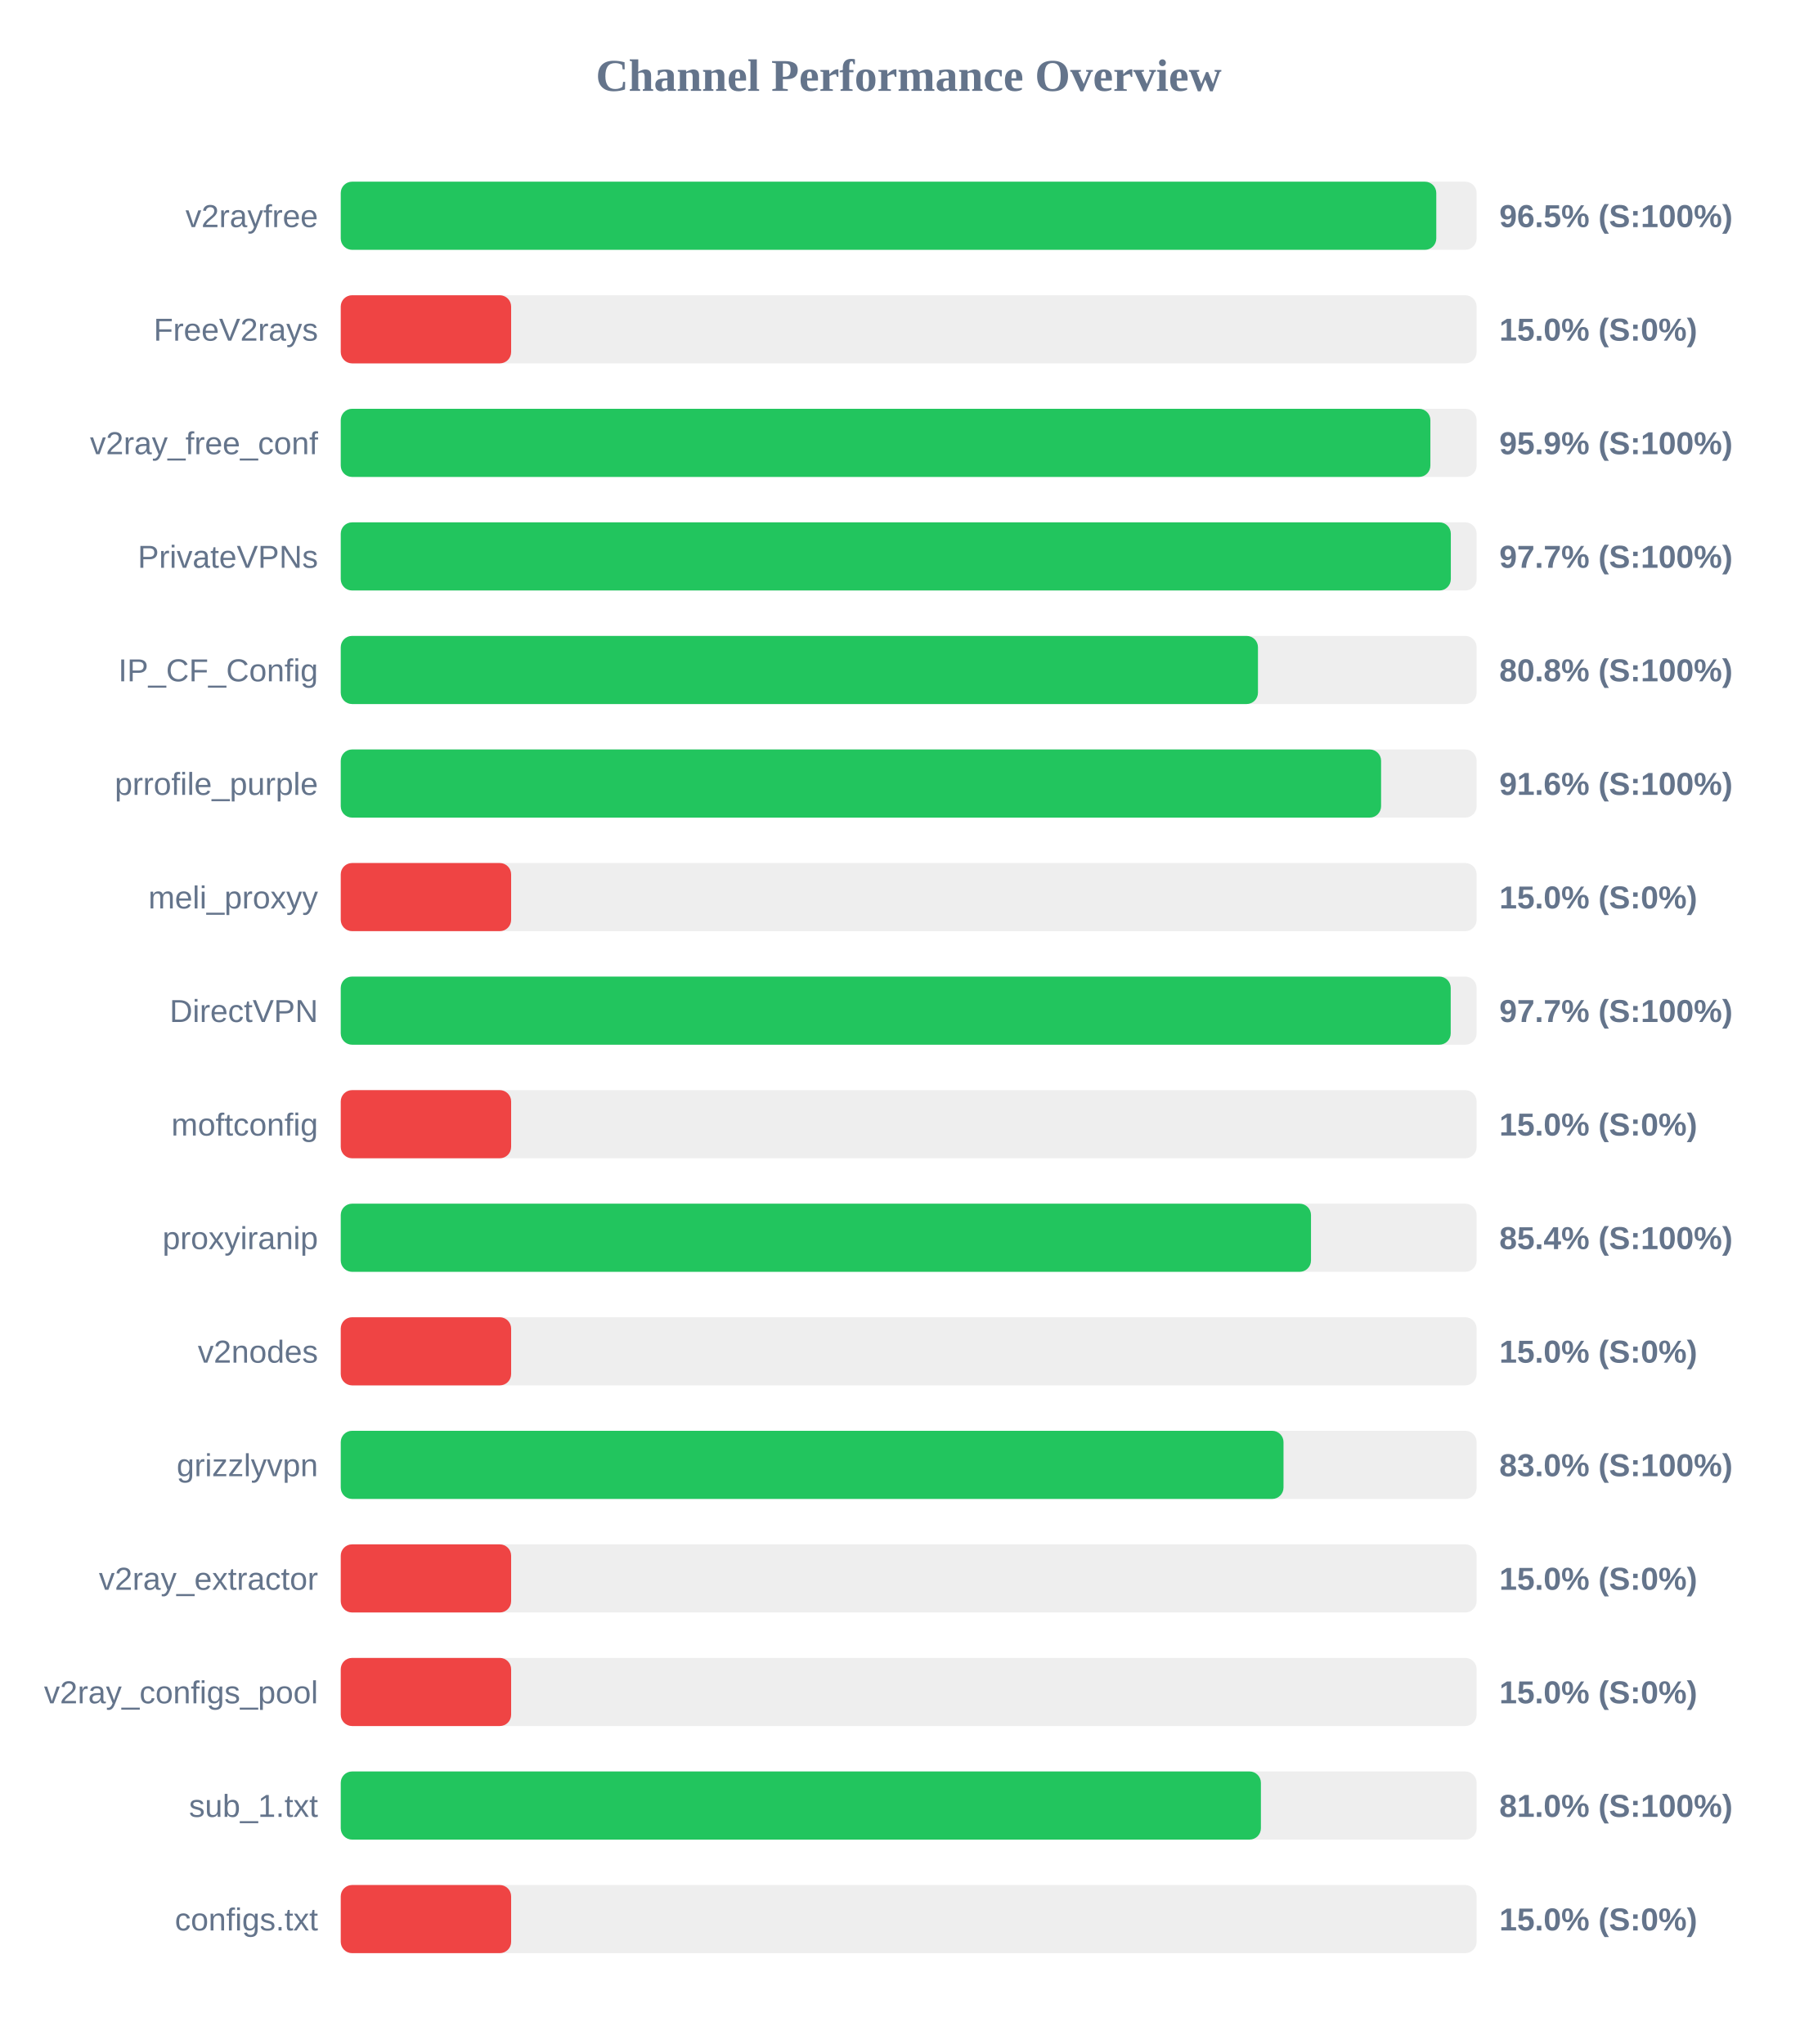
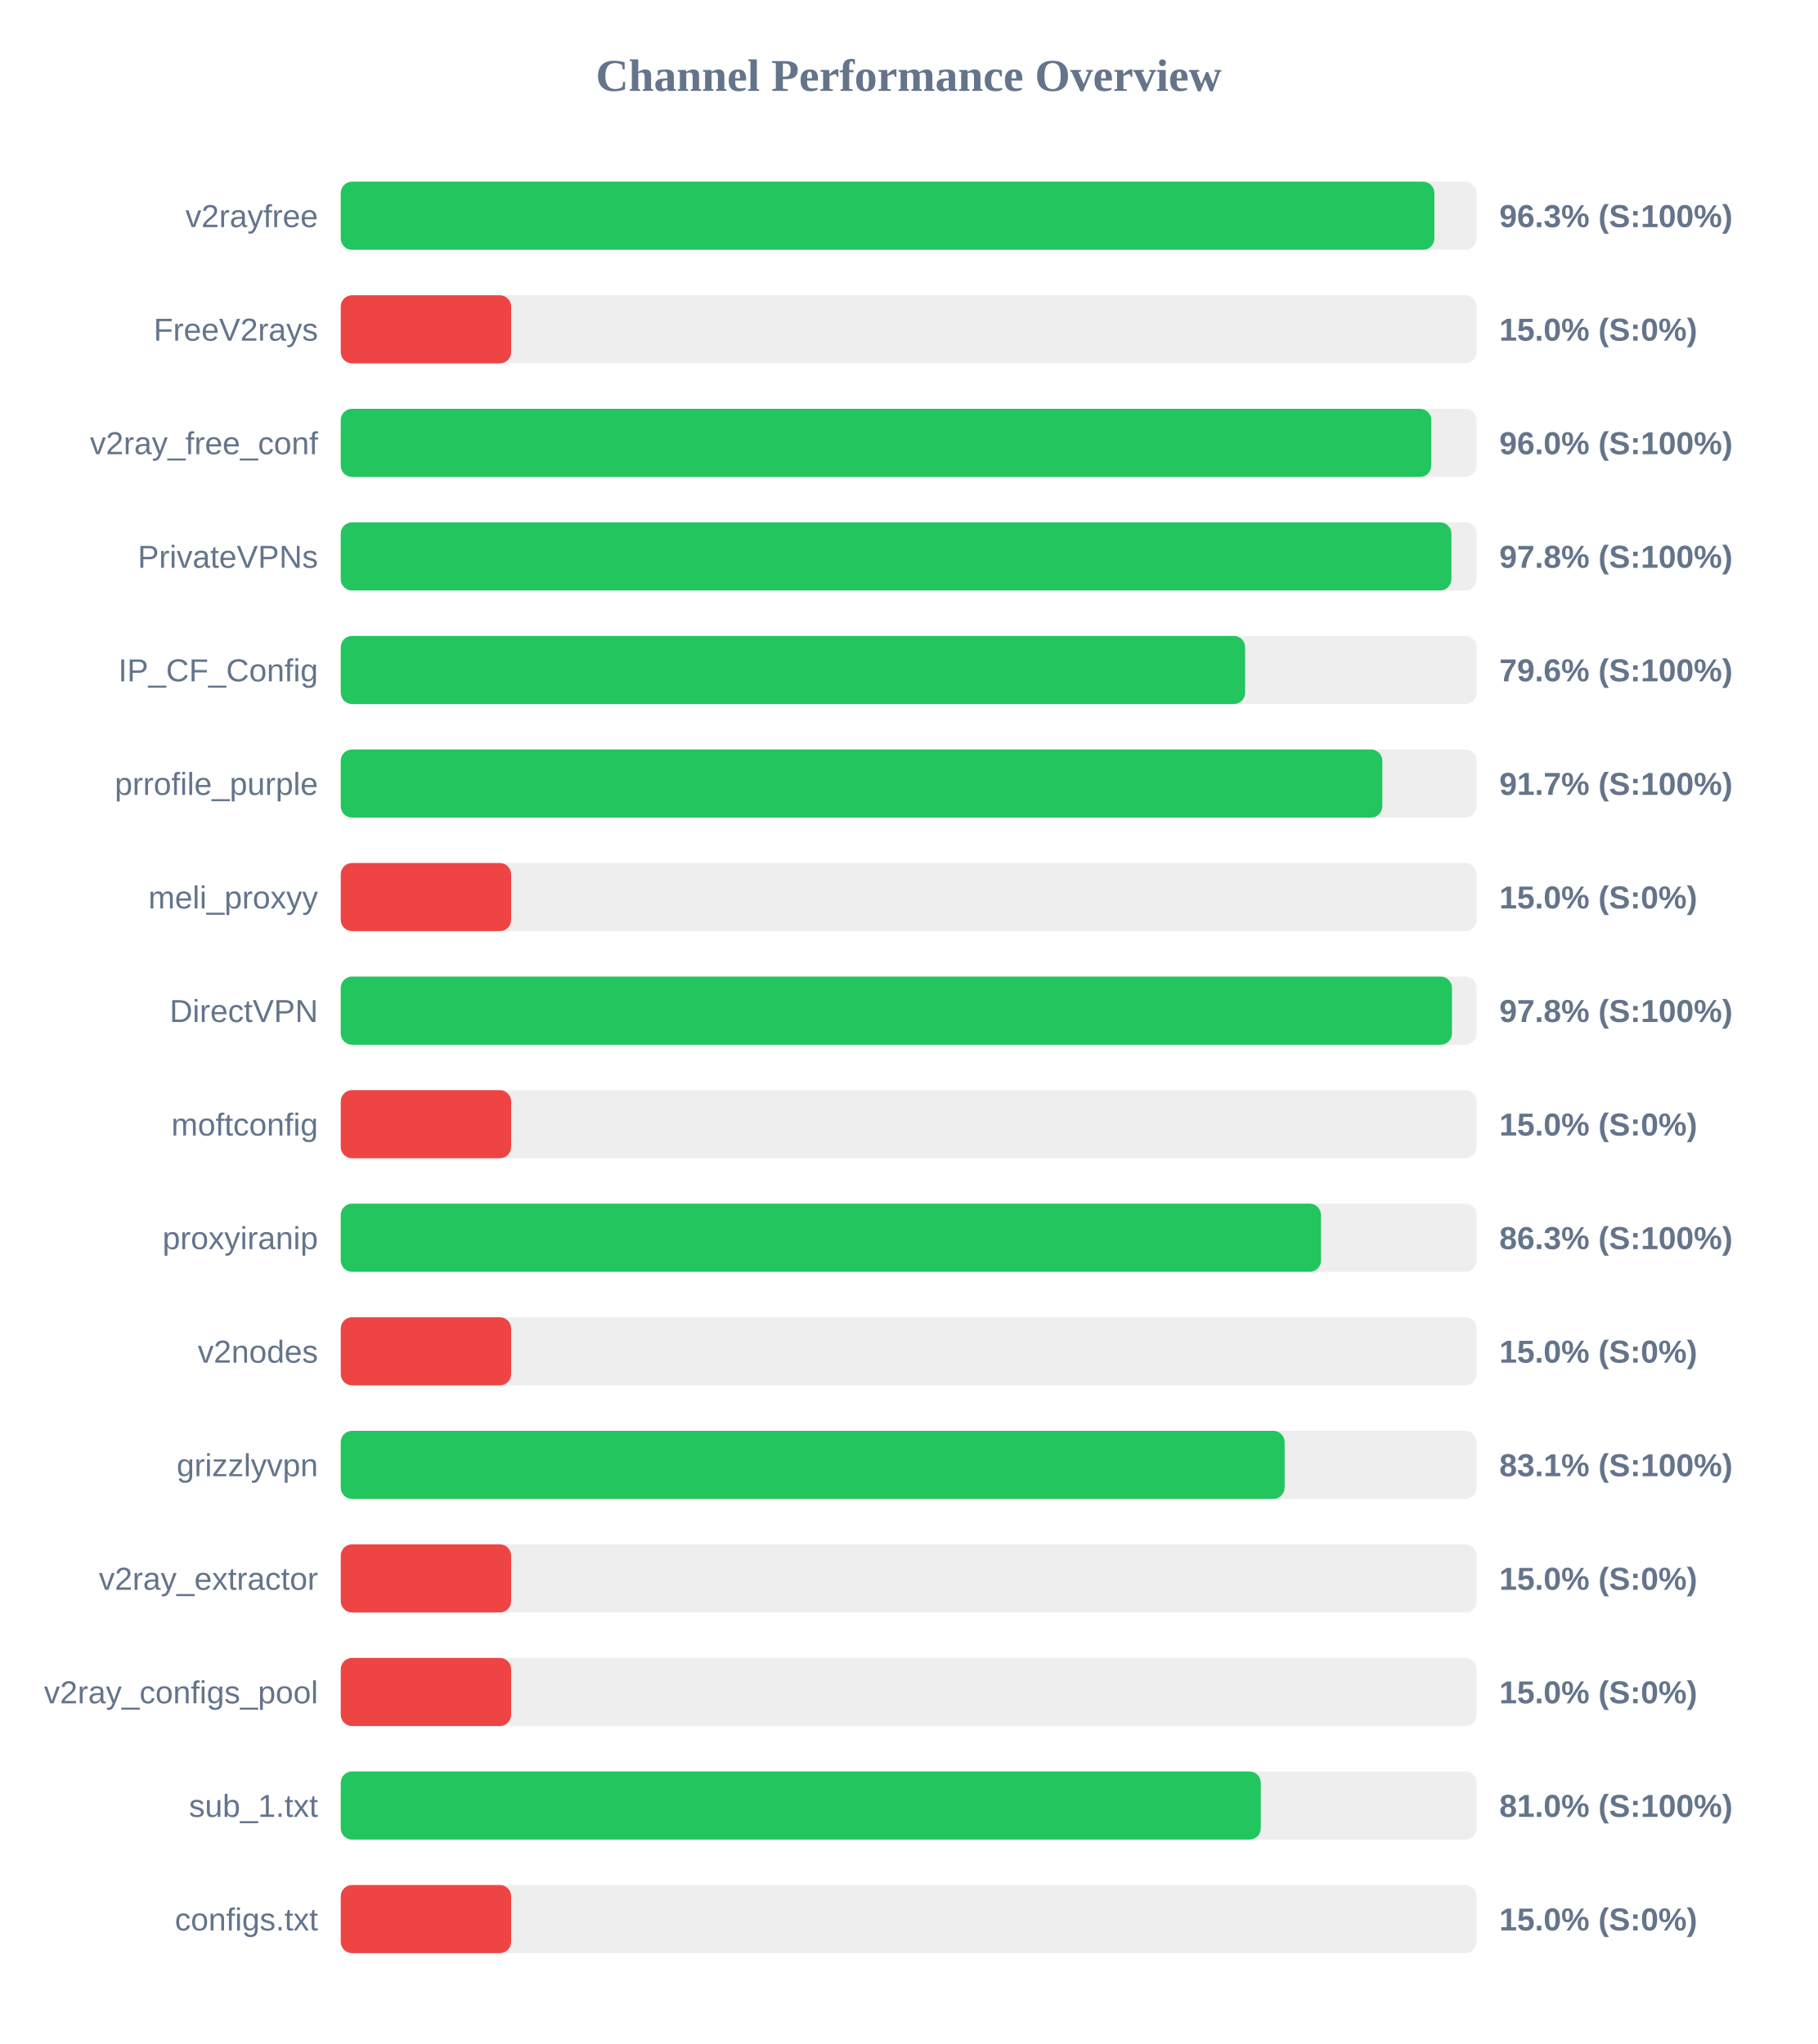
<svg xmlns="http://www.w3.org/2000/svg" width="800" height="900" version="1.1">
  <style>
        .row { font: 14px Arial; fill: #64748b; }
        .score { font: bold 14px Arial; fill: #64748b; }
    </style>
  <text x="400" y="40" text-anchor="middle" font-size="20px" font-weight="bold" fill="#64748b">Channel Performance Overview</text>
  <rect x="150" y="80" width="500" height="30" fill="#eee" rx="5" />
-   <rect x="150" y="80" width="482.25" height="30" fill="#22c55e" rx="5" />
+   <rect x="150" y="80" width="481.4" height="30" fill="#22c55e" rx="5" />
  <text x="140" y="100" text-anchor="end" class="row">v2rayfree</text>
-   <text x="660" y="100" text-anchor="start" class="score">96.5% (S:100%)</text>
+   <text x="660" y="100" text-anchor="start" class="score">96.3% (S:100%)</text>
  <rect x="150" y="130" width="500" height="30" fill="#eee" rx="5" />
  <rect x="150" y="130" width="75.0" height="30" fill="#ef4444" rx="5" />
  <text x="140" y="150" text-anchor="end" class="row">FreeV2rays</text>
  <text x="660" y="150" text-anchor="start" class="score">15.0% (S:0%)</text>
  <rect x="150" y="180" width="500" height="30" fill="#eee" rx="5" />
-   <rect x="150" y="180" width="479.65" height="30" fill="#22c55e" rx="5" />
+   <rect x="150" y="180" width="480.05" height="30" fill="#22c55e" rx="5" />
  <text x="140" y="200" text-anchor="end" class="row">v2ray_free_conf</text>
-   <text x="660" y="200" text-anchor="start" class="score">95.9% (S:100%)</text>
+   <text x="660" y="200" text-anchor="start" class="score">96.0% (S:100%)</text>
  <rect x="150" y="230" width="500" height="30" fill="#eee" rx="5" />
-   <rect x="150" y="230" width="488.65" height="30" fill="#22c55e" rx="5" />
+   <rect x="150" y="230" width="488.9" height="30" fill="#22c55e" rx="5" />
  <text x="140" y="250" text-anchor="end" class="row">PrivateVPNs</text>
-   <text x="660" y="250" text-anchor="start" class="score">97.7% (S:100%)</text>
+   <text x="660" y="250" text-anchor="start" class="score">97.8% (S:100%)</text>
  <rect x="150" y="280" width="500" height="30" fill="#eee" rx="5" />
-   <rect x="150" y="280" width="403.75" height="30" fill="#22c55e" rx="5" />
+   <rect x="150" y="280" width="398.1" height="30" fill="#22c55e" rx="5" />
  <text x="140" y="300" text-anchor="end" class="row">IP_CF_Config</text>
-   <text x="660" y="300" text-anchor="start" class="score">80.8% (S:100%)</text>
+   <text x="660" y="300" text-anchor="start" class="score">79.6% (S:100%)</text>
  <rect x="150" y="330" width="500" height="30" fill="#eee" rx="5" />
-   <rect x="150" y="330" width="457.95" height="30" fill="#22c55e" rx="5" />
+   <rect x="150" y="330" width="458.5" height="30" fill="#22c55e" rx="5" />
  <text x="140" y="350" text-anchor="end" class="row">prrofile_purple</text>
-   <text x="660" y="350" text-anchor="start" class="score">91.6% (S:100%)</text>
+   <text x="660" y="350" text-anchor="start" class="score">91.7% (S:100%)</text>
  <rect x="150" y="380" width="500" height="30" fill="#eee" rx="5" />
  <rect x="150" y="380" width="75.0" height="30" fill="#ef4444" rx="5" />
  <text x="140" y="400" text-anchor="end" class="row">meli_proxyy</text>
  <text x="660" y="400" text-anchor="start" class="score">15.0% (S:0%)</text>
  <rect x="150" y="430" width="500" height="30" fill="#eee" rx="5" />
-   <rect x="150" y="430" width="488.6" height="30" fill="#22c55e" rx="5" />
+   <rect x="150" y="430" width="489.15" height="30" fill="#22c55e" rx="5" />
  <text x="140" y="450" text-anchor="end" class="row">DirectVPN</text>
-   <text x="660" y="450" text-anchor="start" class="score">97.7% (S:100%)</text>
+   <text x="660" y="450" text-anchor="start" class="score">97.8% (S:100%)</text>
  <rect x="150" y="480" width="500" height="30" fill="#eee" rx="5" />
  <rect x="150" y="480" width="75.0" height="30" fill="#ef4444" rx="5" />
  <text x="140" y="500" text-anchor="end" class="row">moftconfig</text>
  <text x="660" y="500" text-anchor="start" class="score">15.0% (S:0%)</text>
  <rect x="150" y="530" width="500" height="30" fill="#eee" rx="5" />
-   <rect x="150" y="530" width="427.1" height="30" fill="#22c55e" rx="5" />
+   <rect x="150" y="530" width="431.5" height="30" fill="#22c55e" rx="5" />
  <text x="140" y="550" text-anchor="end" class="row">proxyiranip</text>
-   <text x="660" y="550" text-anchor="start" class="score">85.4% (S:100%)</text>
+   <text x="660" y="550" text-anchor="start" class="score">86.3% (S:100%)</text>
  <rect x="150" y="580" width="500" height="30" fill="#eee" rx="5" />
  <rect x="150" y="580" width="75.0" height="30" fill="#ef4444" rx="5" />
  <text x="140" y="600" text-anchor="end" class="row">v2nodes</text>
  <text x="660" y="600" text-anchor="start" class="score">15.0% (S:0%)</text>
  <rect x="150" y="630" width="500" height="30" fill="#eee" rx="5" />
-   <rect x="150" y="630" width="415.0" height="30" fill="#22c55e" rx="5" />
+   <rect x="150" y="630" width="415.5" height="30" fill="#22c55e" rx="5" />
  <text x="140" y="650" text-anchor="end" class="row">grizzlyvpn</text>
-   <text x="660" y="650" text-anchor="start" class="score">83.0% (S:100%)</text>
+   <text x="660" y="650" text-anchor="start" class="score">83.1% (S:100%)</text>
  <rect x="150" y="680" width="500" height="30" fill="#eee" rx="5" />
  <rect x="150" y="680" width="75.0" height="30" fill="#ef4444" rx="5" />
  <text x="140" y="700" text-anchor="end" class="row">v2ray_extractor</text>
  <text x="660" y="700" text-anchor="start" class="score">15.0% (S:0%)</text>
  <rect x="150" y="730" width="500" height="30" fill="#eee" rx="5" />
  <rect x="150" y="730" width="75.0" height="30" fill="#ef4444" rx="5" />
  <text x="140" y="750" text-anchor="end" class="row">v2ray_configs_pool</text>
  <text x="660" y="750" text-anchor="start" class="score">15.0% (S:0%)</text>
  <rect x="150" y="780" width="500" height="30" fill="#eee" rx="5" />
-   <rect x="150" y="780" width="405.05" height="30" fill="#22c55e" rx="5" />
+   <rect x="150" y="780" width="405.0" height="30" fill="#22c55e" rx="5" />
  <text x="140" y="800" text-anchor="end" class="row">sub_1.txt</text>
  <text x="660" y="800" text-anchor="start" class="score">81.0% (S:100%)</text>
  <rect x="150" y="830" width="500" height="30" fill="#eee" rx="5" />
  <rect x="150" y="830" width="75.0" height="30" fill="#ef4444" rx="5" />
  <text x="140" y="850" text-anchor="end" class="row">configs.txt</text>
  <text x="660" y="850" text-anchor="start" class="score">15.0% (S:0%)</text>
</svg>
